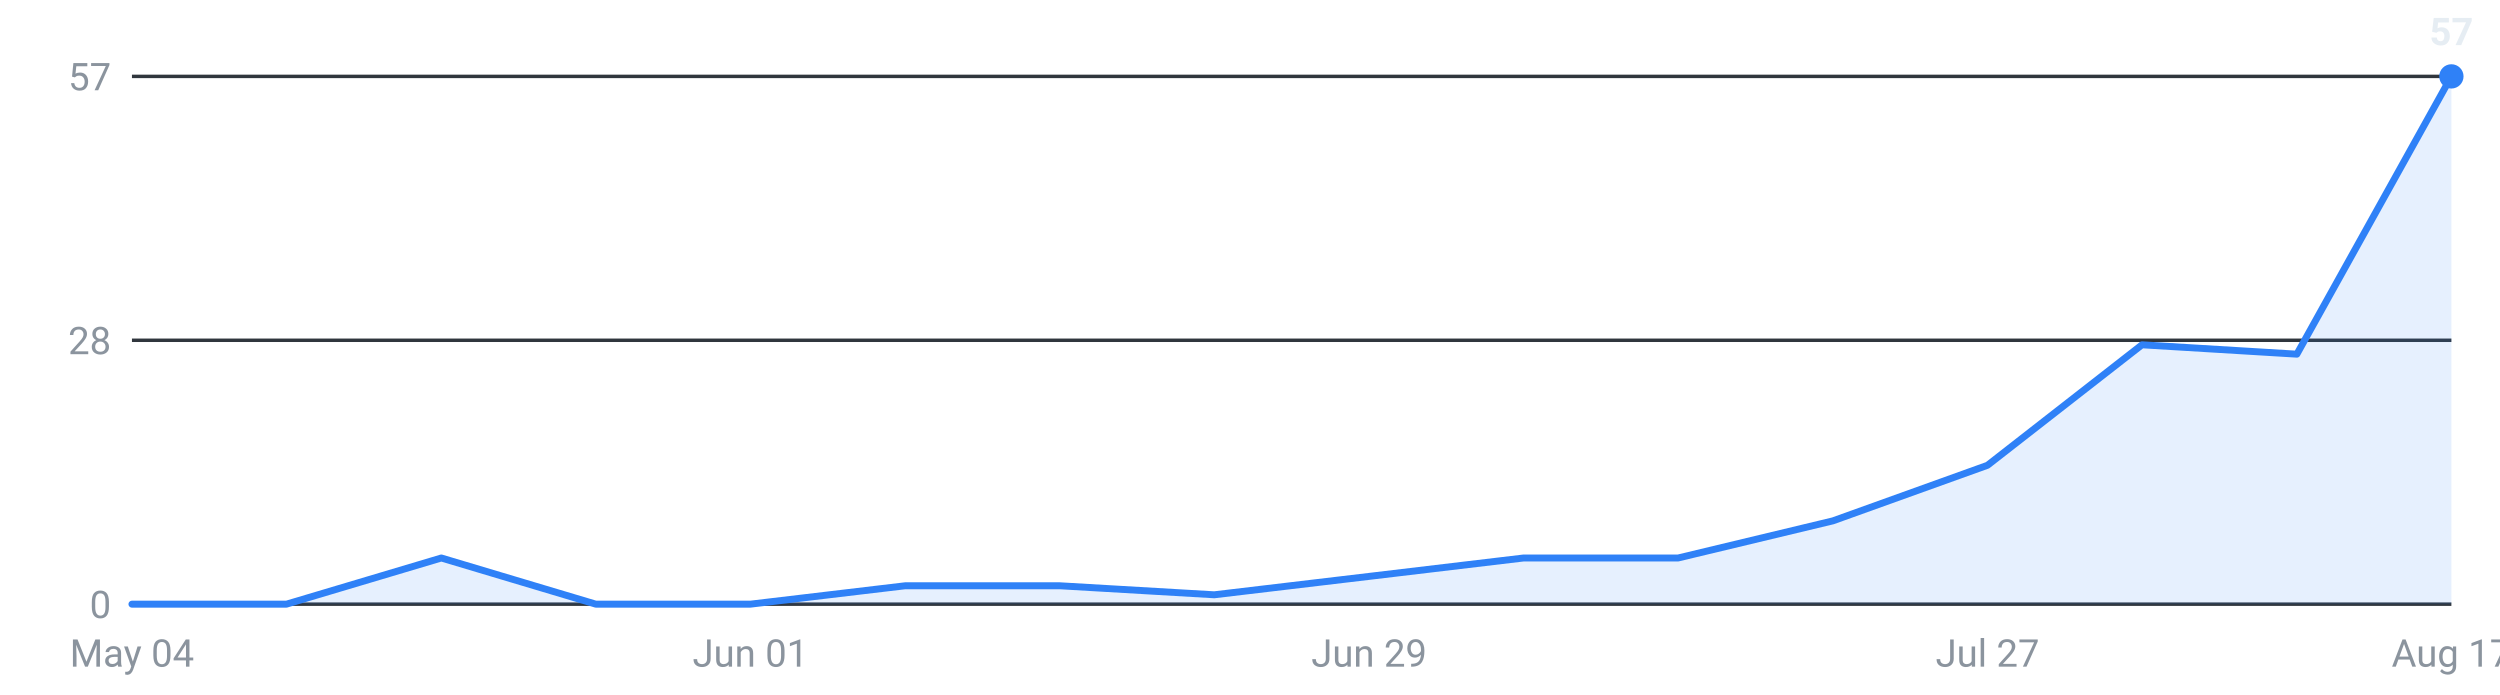
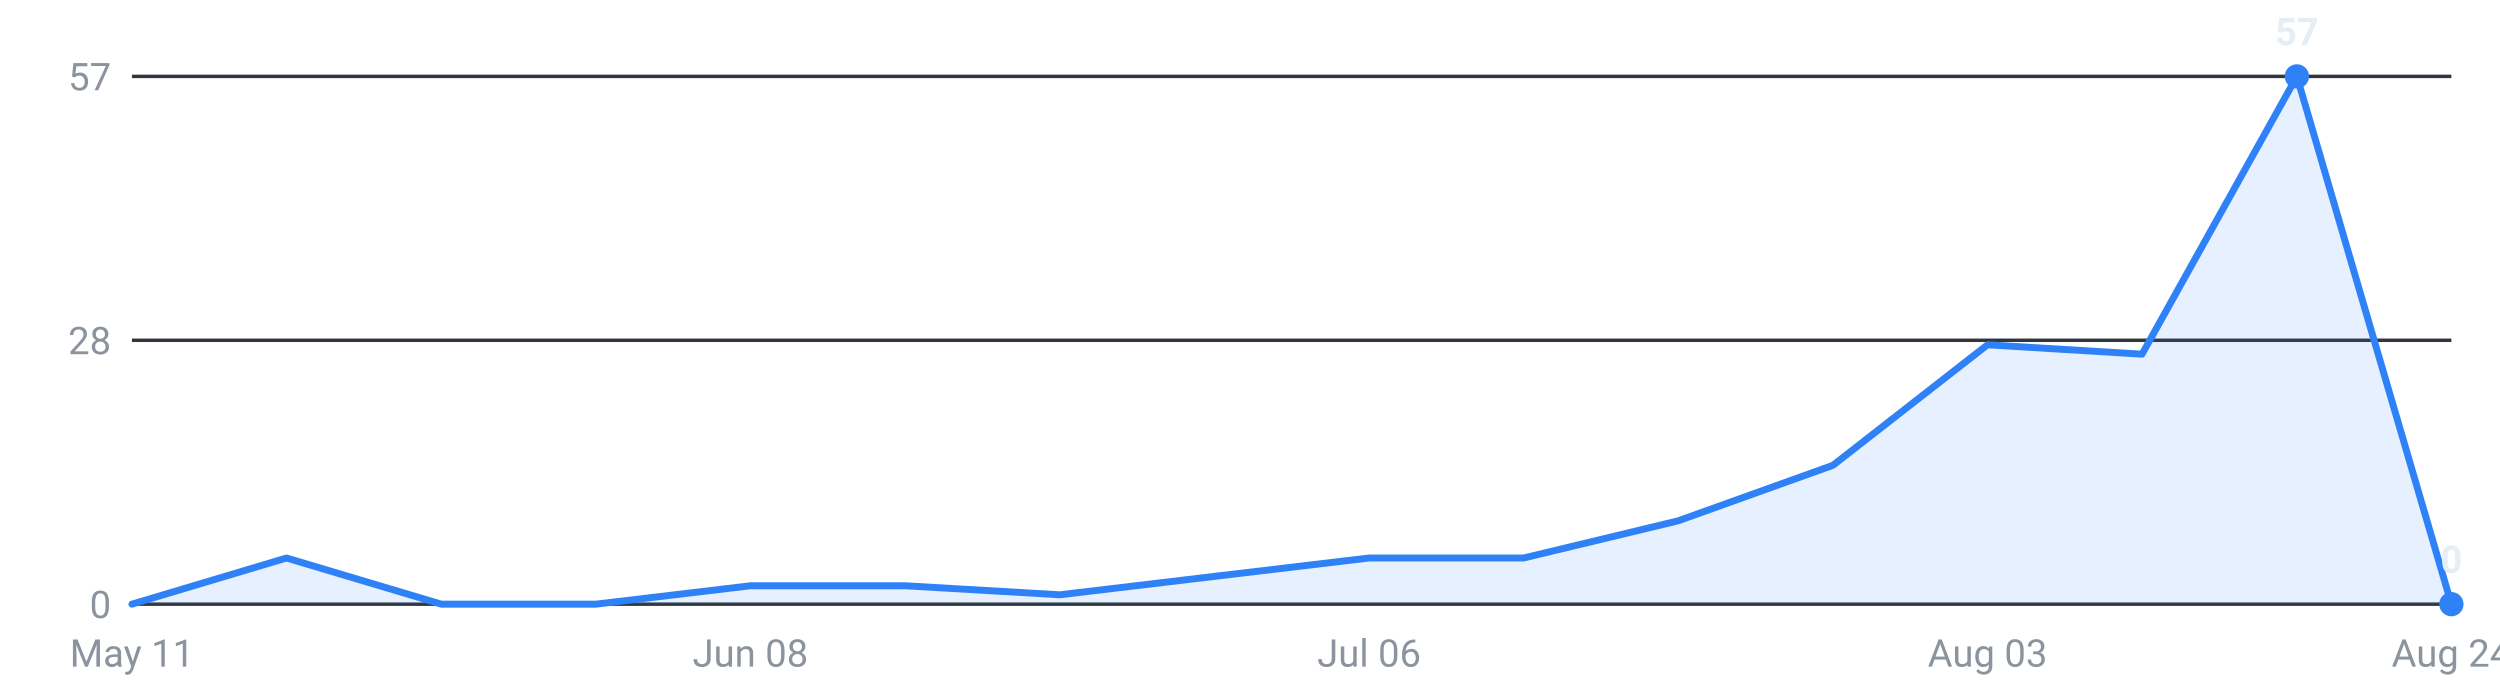
<svg xmlns="http://www.w3.org/2000/svg" viewBox="0 0 720 200" width="720" height="200" role="img" aria-label="Internships posted per week, last 16 weeks">
  <g font-family="-apple-system,Segoe UI,Roboto,sans-serif" font-size="11">
    <line x1="38" y1="174.0" x2="706" y2="174.0" stroke="#30363d" stroke-width="1" />
    <text x="32" y="178.0" text-anchor="end" fill="#8b949e">0</text>
    <line x1="38" y1="98.0" x2="706" y2="98.0" stroke="#30363d" stroke-width="1" />
    <text x="32" y="102.0" text-anchor="end" fill="#8b949e">28</text>
    <line x1="38" y1="22.0" x2="706" y2="22.0" stroke="#30363d" stroke-width="1" />
    <text x="32" y="26.0" text-anchor="end" fill="#8b949e">57</text>
-     <path d="M38.0,174 L38.0,174.0 L82.5,174.0 L127.1,160.7 L171.6,174.0 L216.1,174.0 L260.7,168.7 L305.2,168.7 L349.7,171.3 L394.3,166.0 L438.8,160.7 L483.3,160.7 L527.9,150.0 L572.4,134.0 L616.9,99.3 L661.5,102.0 L706.0,22.0 L706.0,174 Z" fill="#2f81f7" fill-opacity="0.12" />
-     <polyline points="38.0,174.0 82.5,174.0 127.1,160.7 171.6,174.0 216.1,174.0 260.7,168.7 305.2,168.7 349.7,171.3 394.3,166.0 438.8,160.7 483.3,160.7 527.9,150.0 572.4,134.0 616.9,99.3 661.5,102.0 706.0,22.0" fill="none" stroke="#2f81f7" stroke-width="2" stroke-linejoin="round" stroke-linecap="round" />
-     <circle cx="706.0" cy="22.0" r="3.5" fill="#2f81f7" />
-     <text x="706.0" y="13.0" text-anchor="middle" fill="#e6edf3" font-weight="600">57</text>
-     <text x="38.0" y="192" text-anchor="middle" fill="#8b949e">May 04</text>
-     <text x="216.1" y="192" text-anchor="middle" fill="#8b949e">Jun 01</text>
-     <text x="394.3" y="192" text-anchor="middle" fill="#8b949e">Jun 29</text>
-     <text x="572.4" y="192" text-anchor="middle" fill="#8b949e">Jul 27</text>
-     <text x="706.0" y="192" text-anchor="middle" fill="#8b949e">Aug 17</text>
+     <path d="M38.0,174 L38.0,174.0 L82.5,160.7 L127.1,174.0 L171.6,174.0 L216.1,168.7 L260.7,168.7 L305.2,171.3 L349.7,166.0 L394.3,160.7 L438.8,160.7 L483.3,150.0 L527.9,134.0 L572.4,99.3 L616.9,102.0 L661.5,22.0 L706.0,174.0 L706.0,174 Z" fill="#2f81f7" fill-opacity="0.12" />
+     <polyline points="38.0,174.0 82.5,160.7 127.1,174.0 171.6,174.0 216.1,168.7 260.7,168.7 305.2,171.3 349.7,166.0 394.3,160.7 438.8,160.7 483.3,150.0 527.9,134.0 572.4,99.3 616.9,102.0 661.5,22.0 706.0,174.0" fill="none" stroke="#2f81f7" stroke-width="2" stroke-linejoin="round" stroke-linecap="round" />
+     <circle cx="661.5" cy="22.0" r="3.5" fill="#2f81f7" />
+     <text x="661.5" y="13.0" text-anchor="middle" fill="#e6edf3" font-weight="600">57</text>
+     <circle cx="706.0" cy="174.0" r="3.5" fill="#2f81f7" />
+     <text x="706.0" y="165.0" text-anchor="middle" fill="#e6edf3" font-weight="600">0</text>
+     <text x="38.0" y="192" text-anchor="middle" fill="#8b949e">May 11</text>
+     <text x="216.1" y="192" text-anchor="middle" fill="#8b949e">Jun 08</text>
+     <text x="394.3" y="192" text-anchor="middle" fill="#8b949e">Jul 06</text>
+     <text x="572.4" y="192" text-anchor="middle" fill="#8b949e">Aug 03</text>
+     <text x="706.0" y="192" text-anchor="middle" fill="#8b949e">Aug 24</text>
  </g>
</svg>
